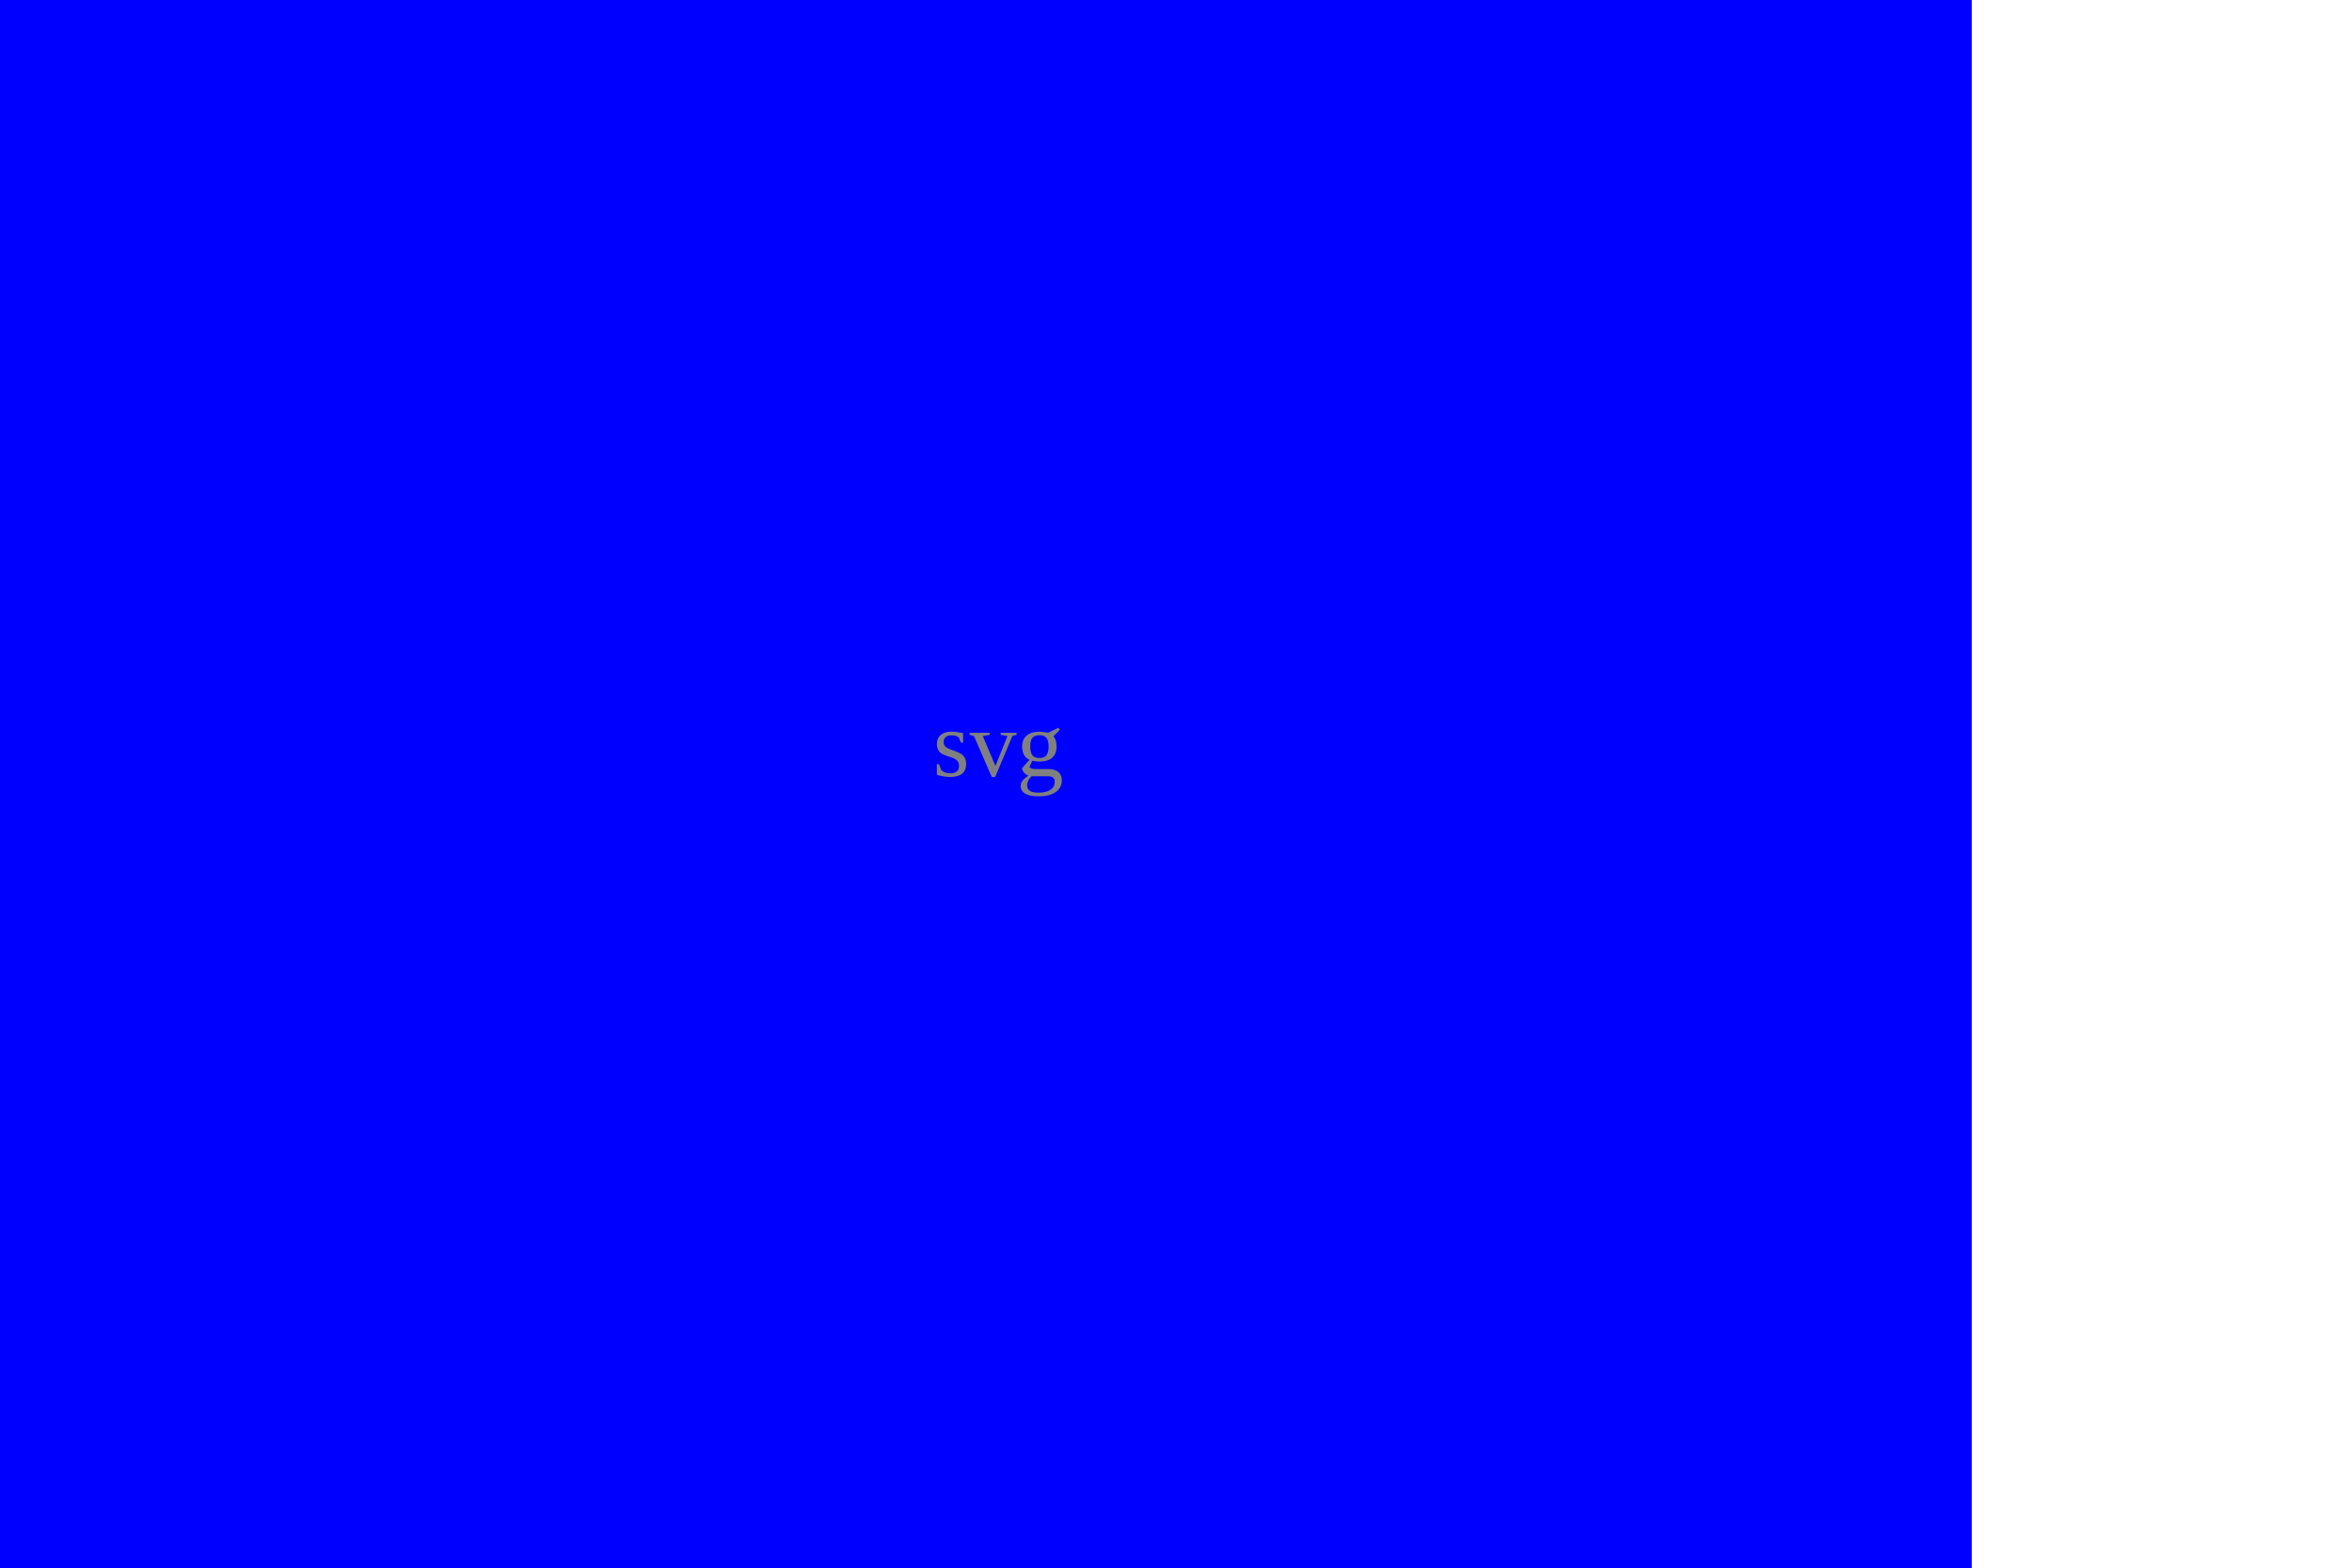
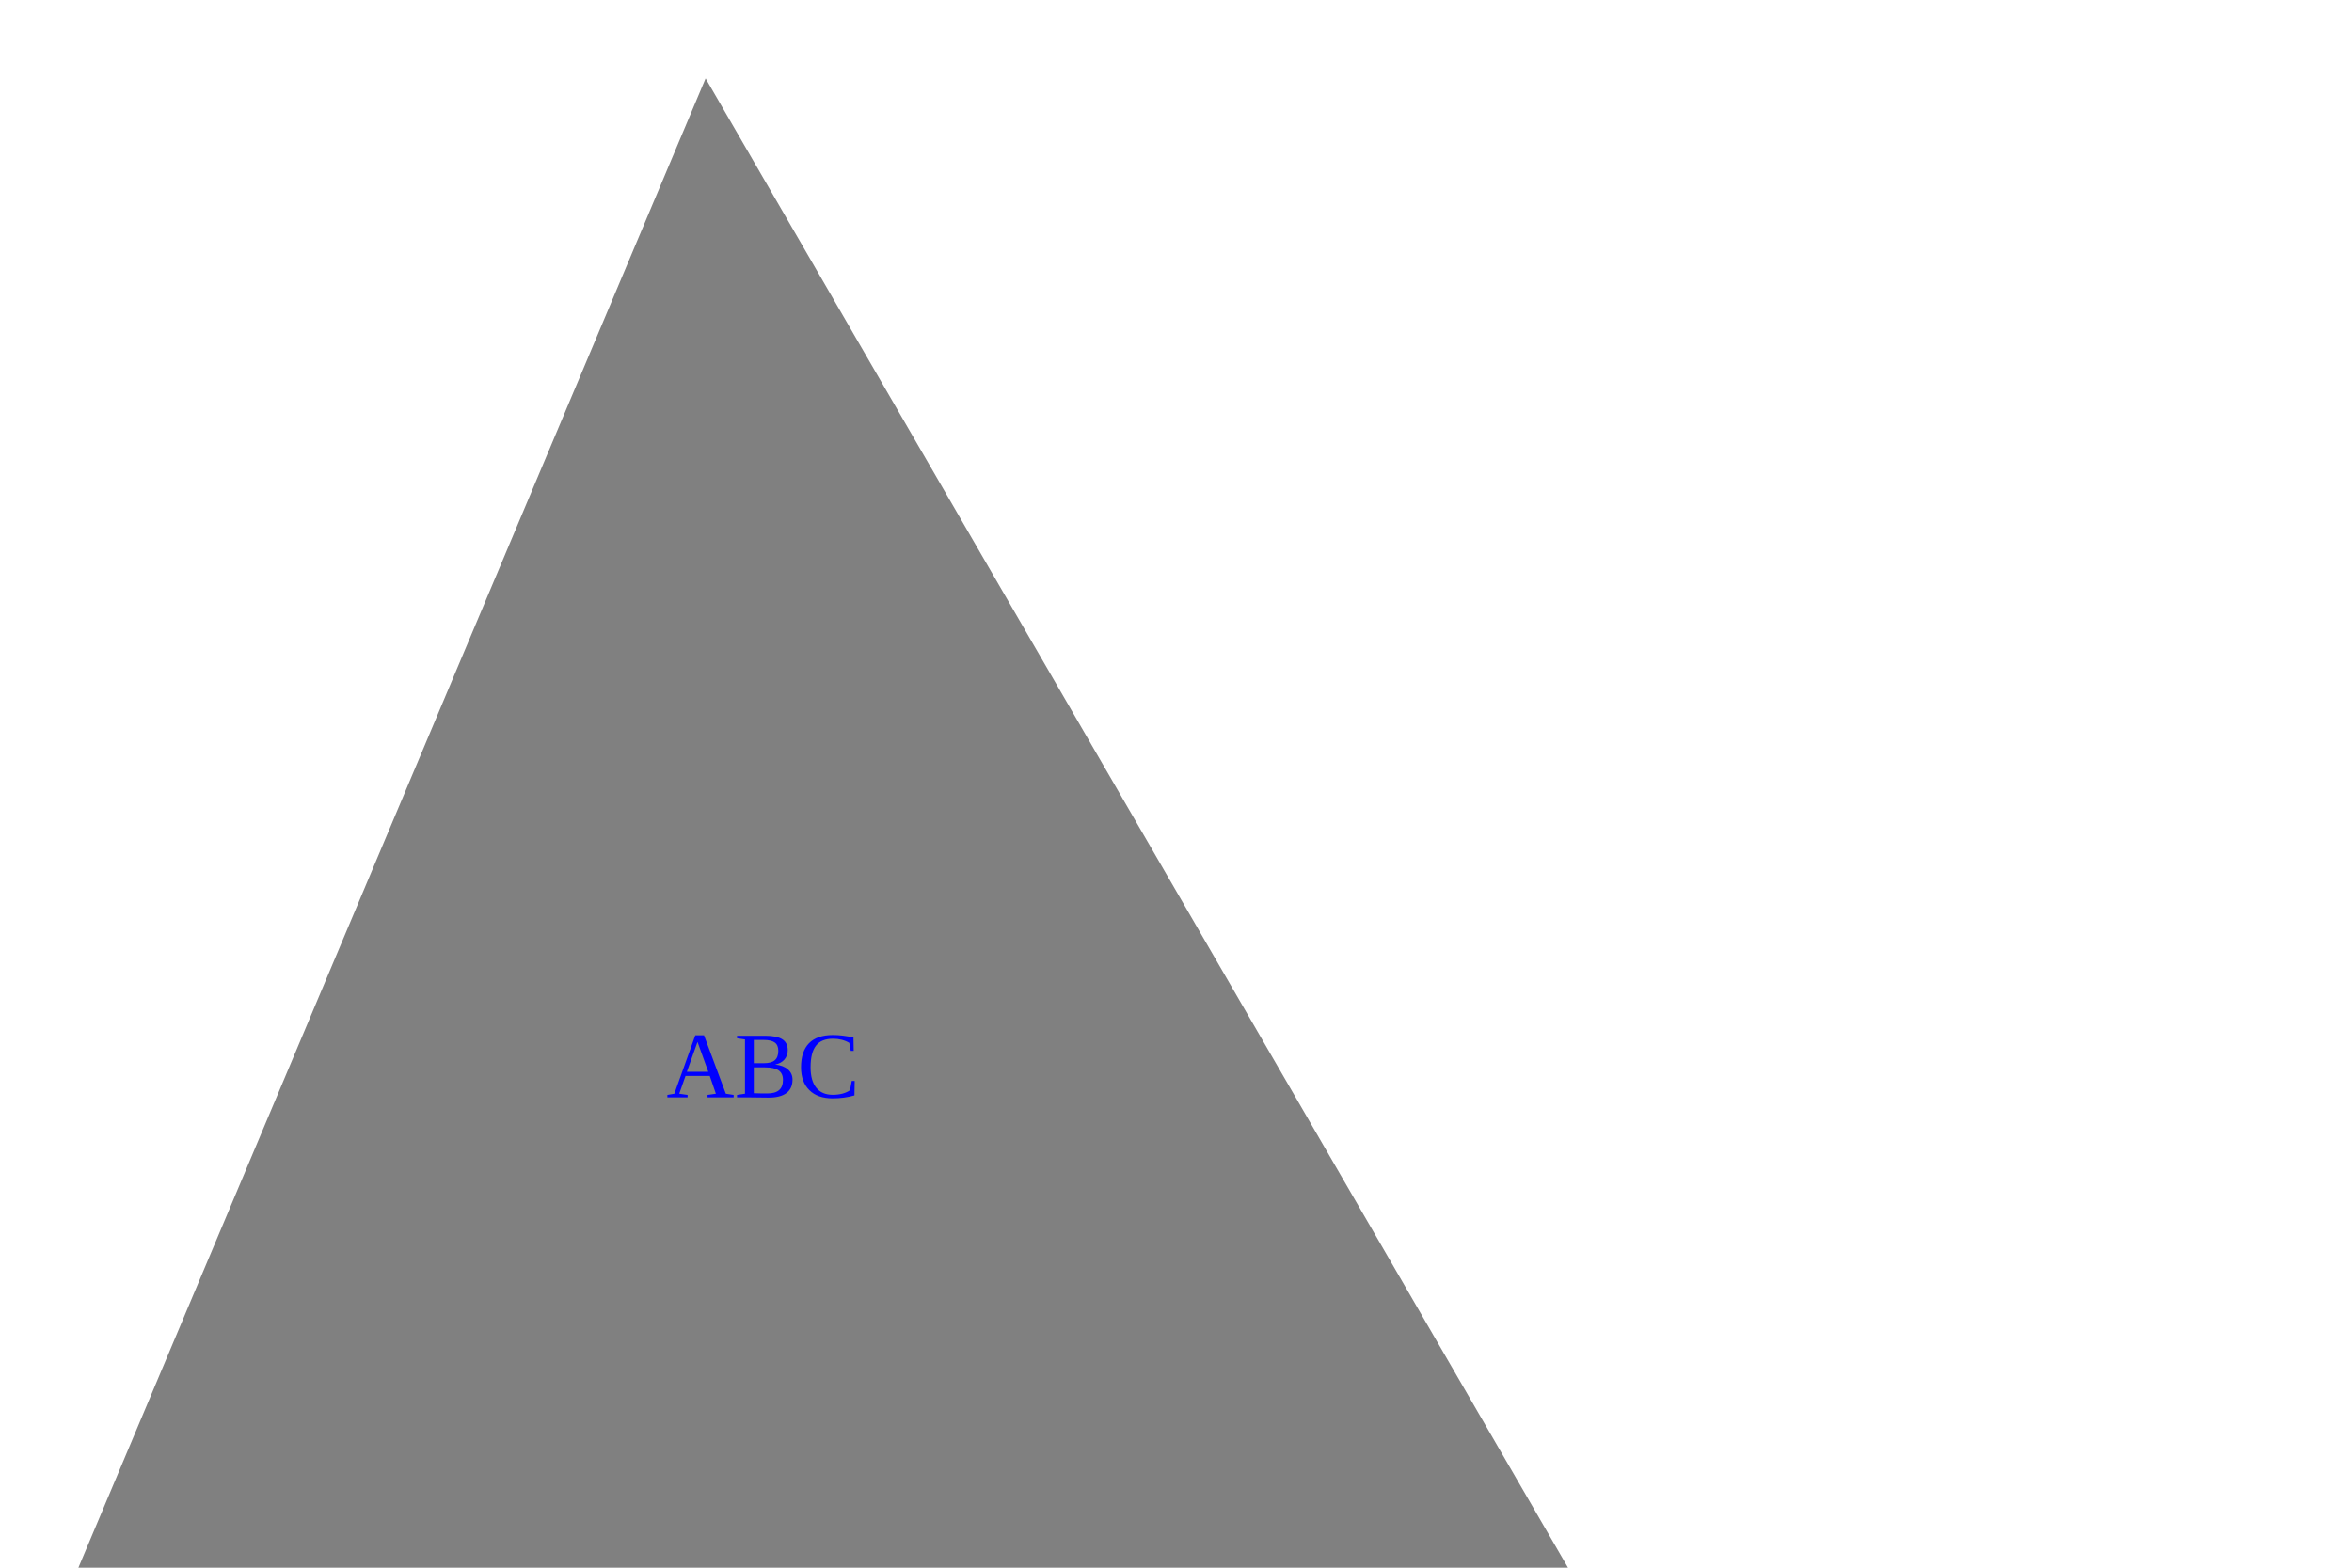
<svg width="300" height="200">
-   <rect width="250" height="250" stroke="blue" stroke-width="3" fill="blue" />
-   <text x="119" y="99" fill="grey">svg</text>
+   <polygon points="90, 10, 10, 200 200, 200" style="grey" stroke-width="3" fill="grey" />
+   <text x="85" y="140" fill="blue">ABC</text>
</svg>
